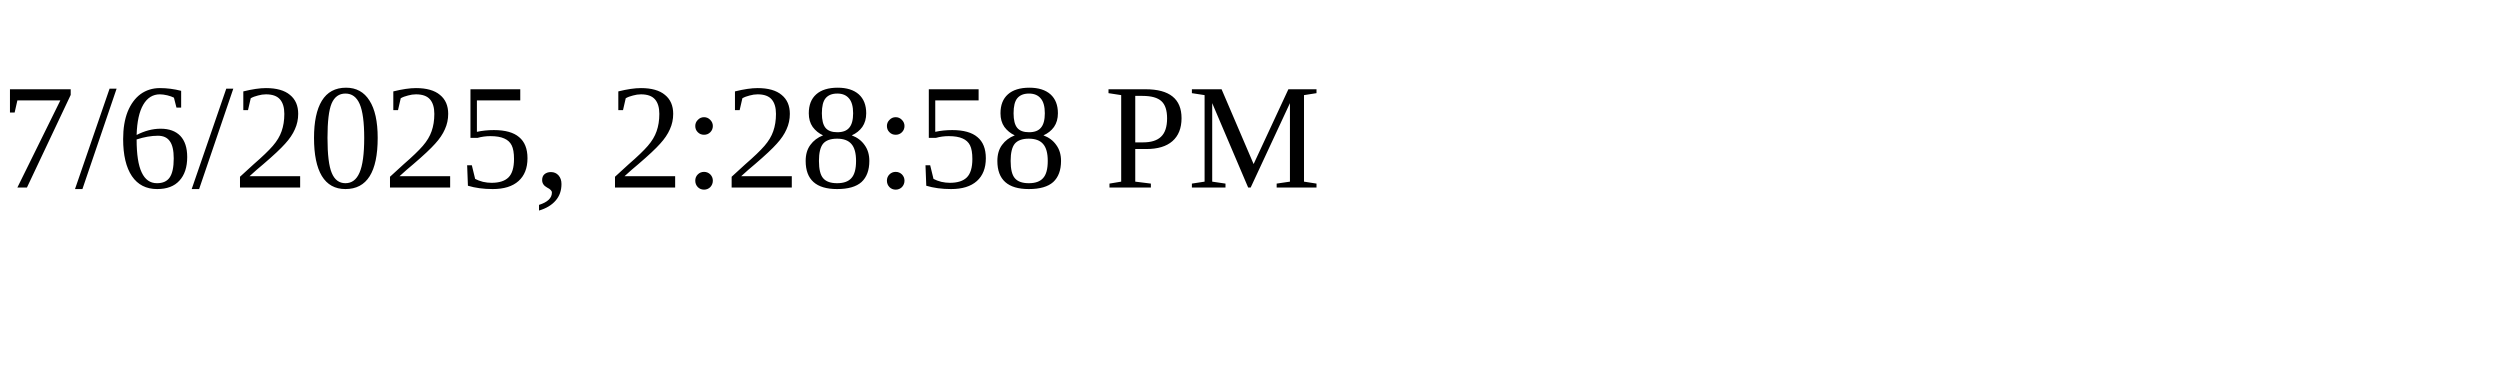
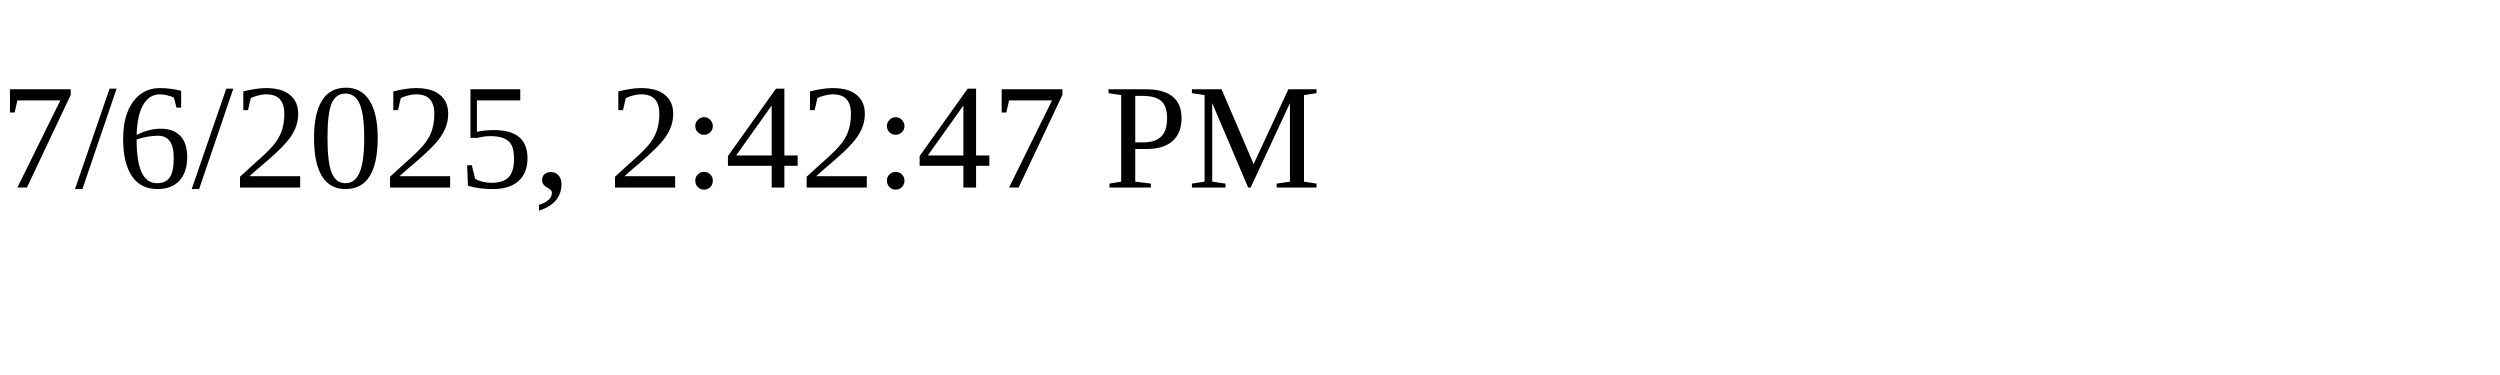
<svg xmlns="http://www.w3.org/2000/svg" height="30" width="200">
-   <text x="0" y="15">7/6/2025, 2:28:58 PM</text>
+   <text x="0" y="15">7/6/2025, 2:42:47 PM</text>
</svg>
